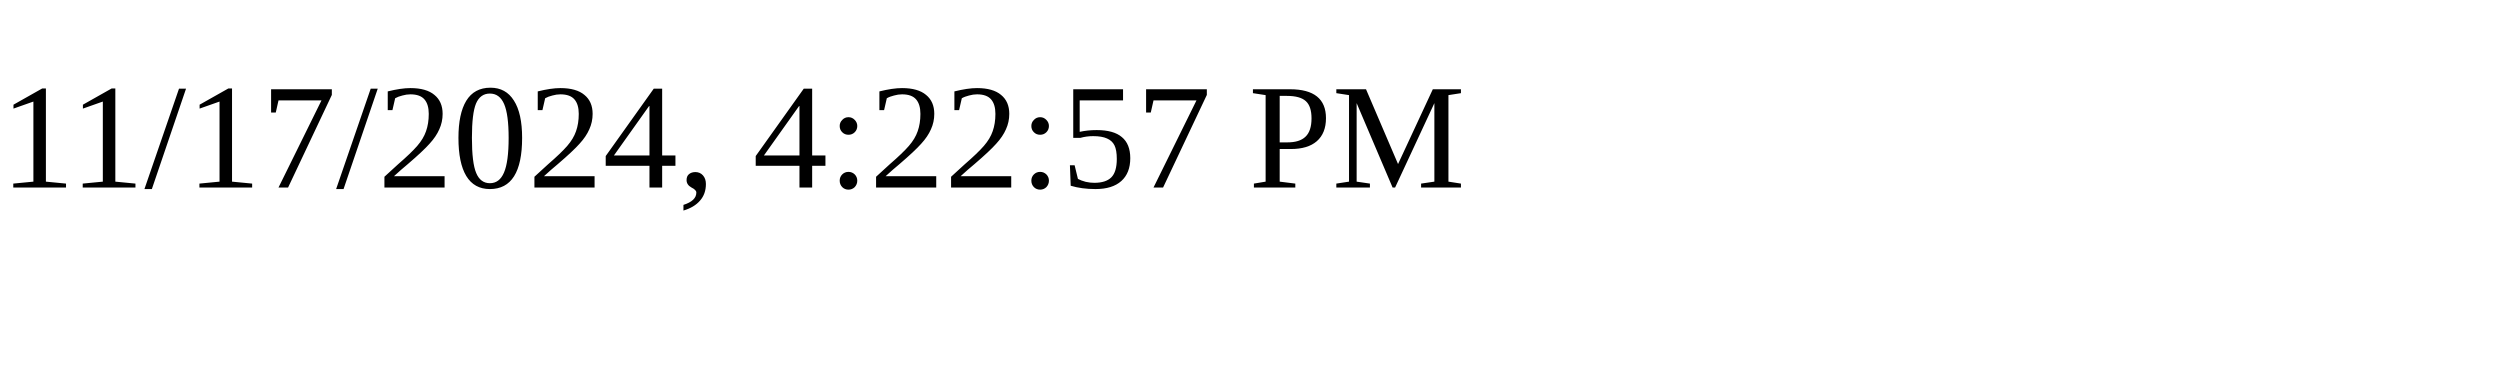
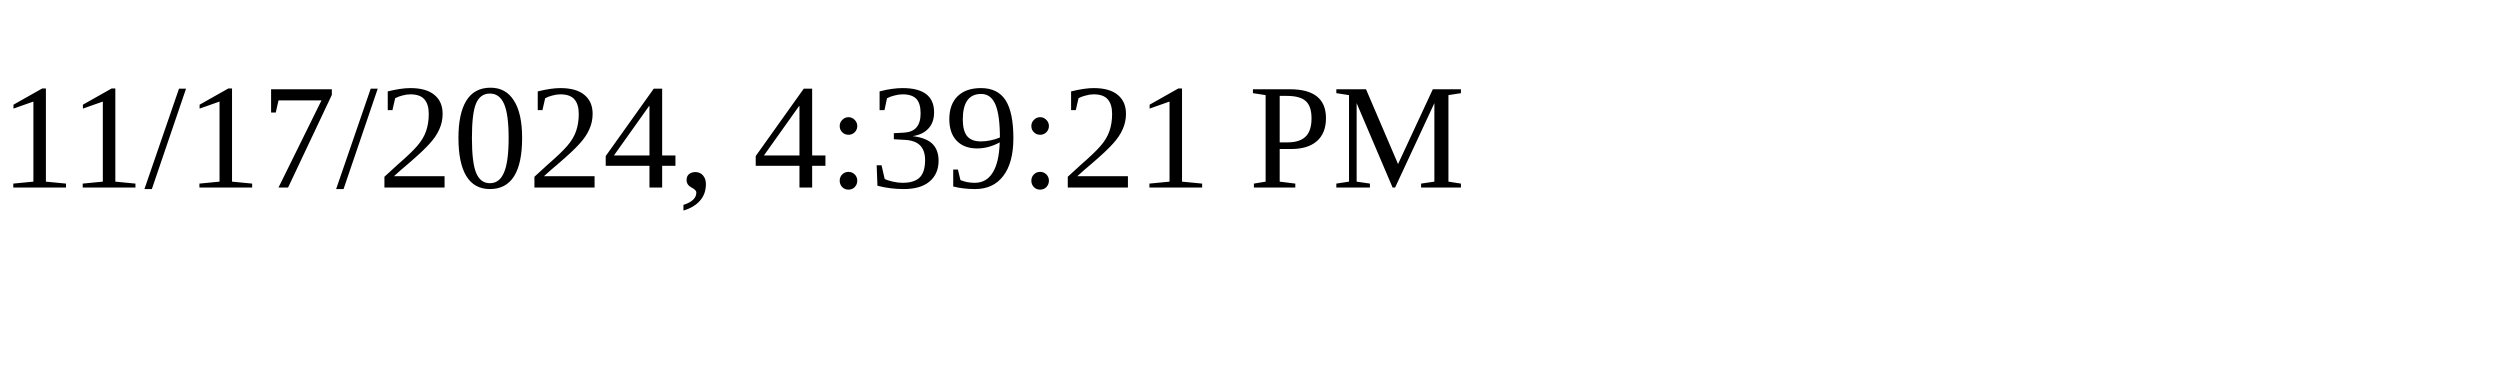
<svg xmlns="http://www.w3.org/2000/svg" height="30" width="200">
-   <text x="0" y="15">11/17/2024, 4:22:57 PM</text>
+   <text x="0" y="15">11/17/2024, 4:39:21 PM</text>
</svg>
